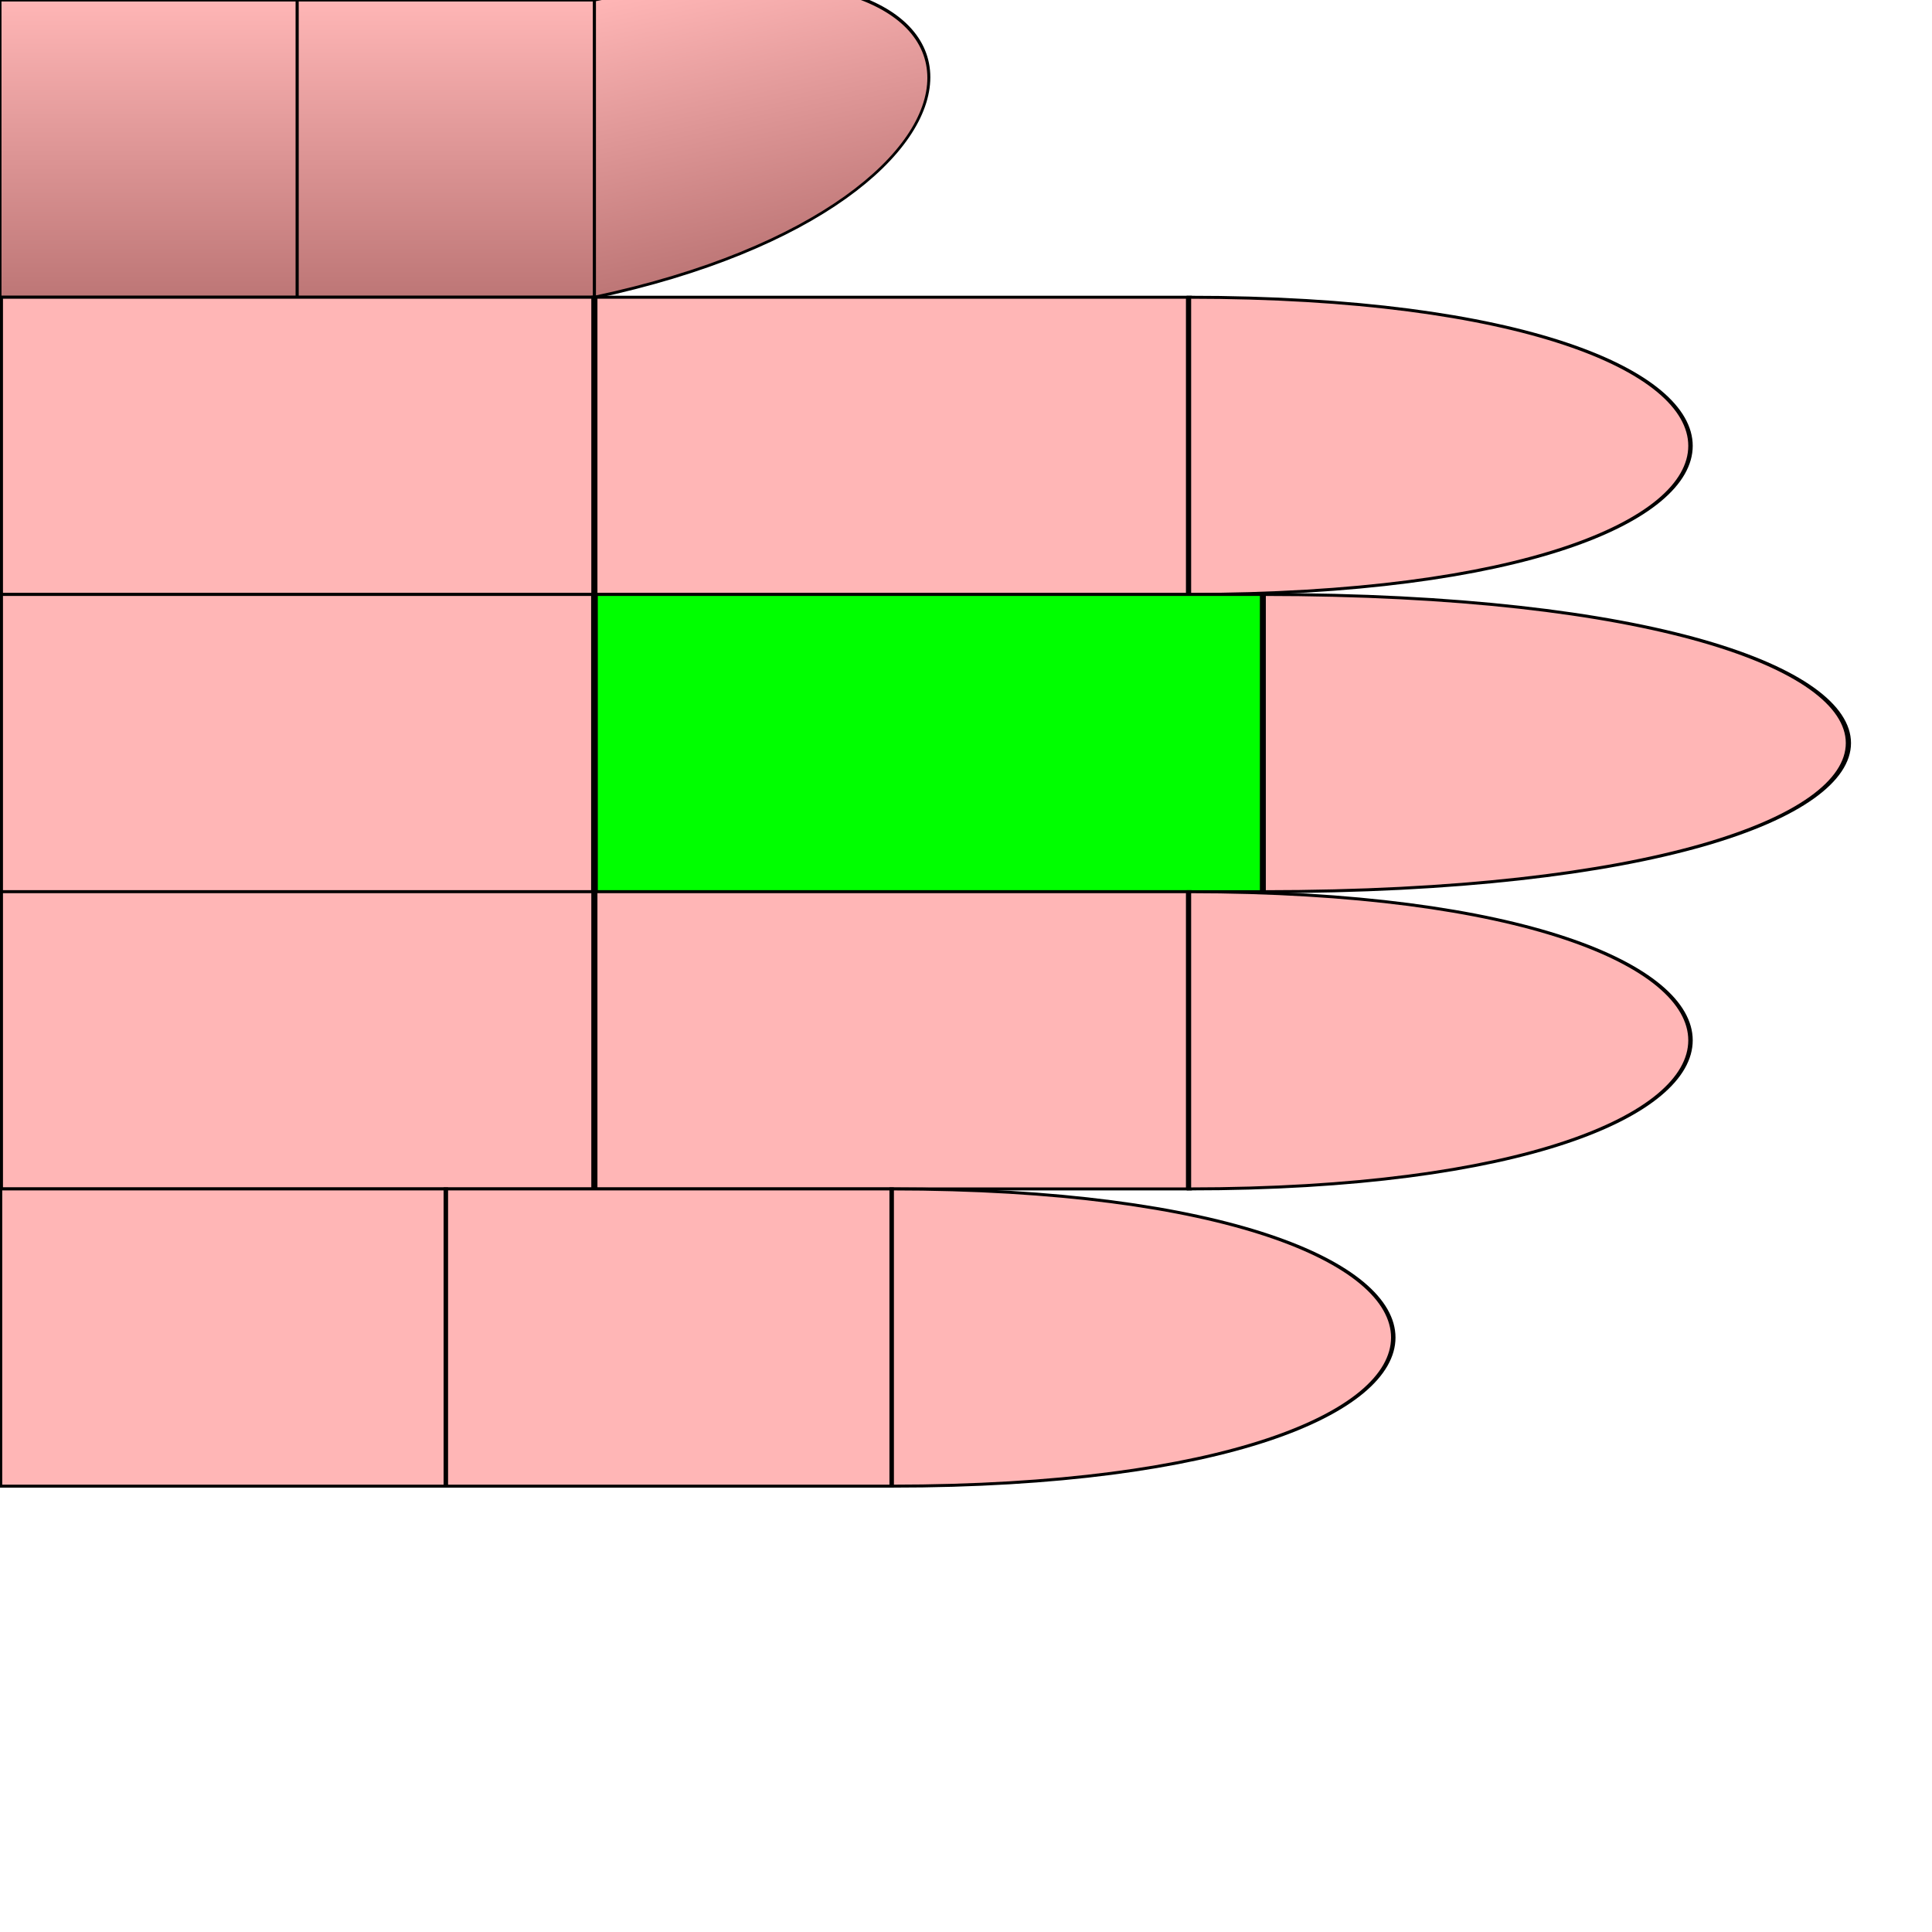
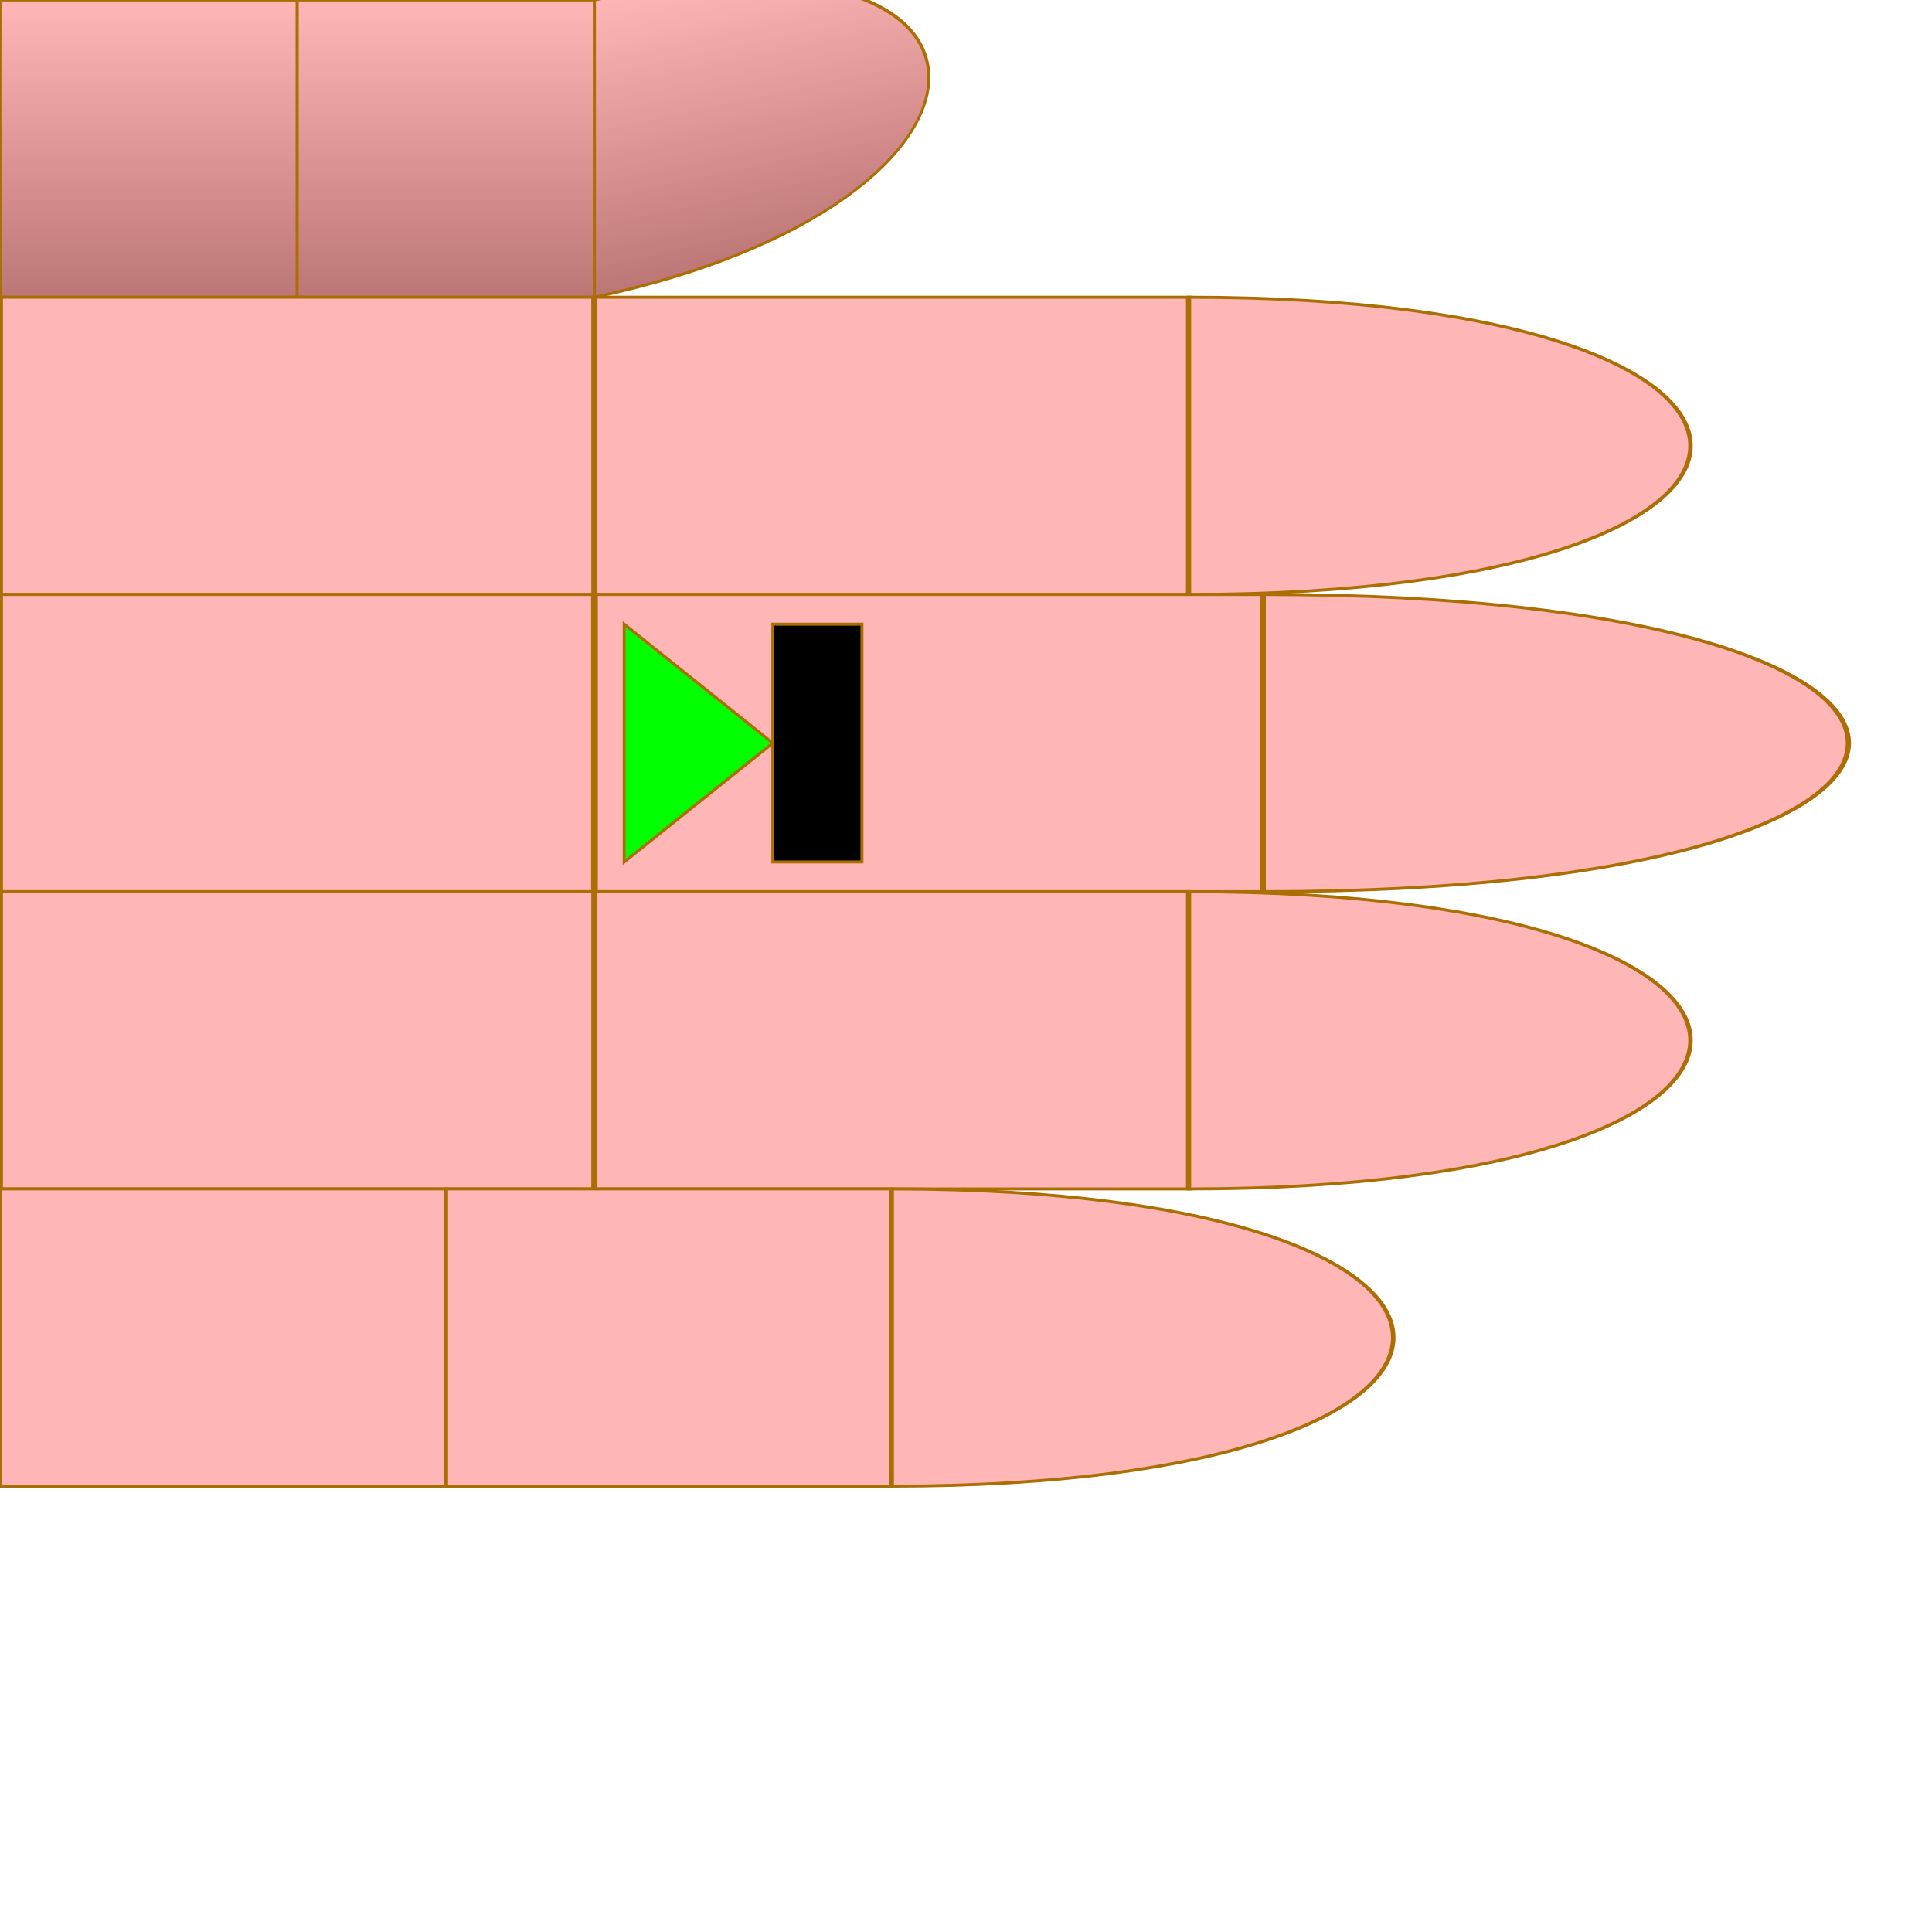
- <svg xmlns="http://www.w3.org/2000/svg" id="chord-hand" viewBox="0 0 65 65" fill="none">
+ <svg xmlns="http://www.w3.org/2000/svg" id="chord-hand" viewBox="0 0 65 65">
  <style>
        #hand g use {
-             stroke: #000;
+             stroke: #aa6e02 ;
            stroke-width: 0.1px;
        }
        #thumb {
            fill: url("#thumbGradient");
        }
        #index {
            fill: #ffb6b6ff;
        }
        #middle {
            fill: #ffb6b6ff;
        }
        #ring {
            fill: #ffb6b6ff;
        }
        #pinky {
            fill: #ffb6b6ff;
        }
-     #middle #mf {
-         fill: #0F0F;
-         False {
-             True {stroke: #00F; stroke-width: 2px;}
-             False {stroke: #000; stroke-width: 0.1px}
-         }
-     }</style>
+     </style>
  <defs>
    <linearGradient id="thumbGradient" x1="1" x2="1" y1="0" y2="1">
      <stop offset="0%" stop-color="#ffb6b6ff" />
      <stop offset="100%" stop-color="#BD7676" />
    </linearGradient>
    <path id="phalange" d="                 M 0 0                  L 10 0                 L 10 10                 L 0 10                 Z" stroke-width="useCurrent" stroke="useCurrent" />
    <path id="tip" d="                 M 0 0                  C 15 0, 15 10, 0 10                 L 0 10                 Z" stroke-width="useCurrent" stroke="useCurrent" />
+     <polygon id="start" points="1,1 6,5 1,9" fill="#0F0F" z-index="1010" />
+     <rect id="start-stop" y="1" x="6" width="3" height="8" fill="#000F" z-index="1000" />
+     <rect id="stop" y="1" width="8" height="8" fill="#000F" z-index="1000" />
+     <circle id="dot" cx="3" cy="5" r="2" stroke="none" />
  </defs>
  <g id="hand" viewBox="0 0 50 50" x="0" y="0">
    <g id="thumb">
-       <use id="me" href="#phalange" stroke="#000" stroke-width="0.1px" transform="translate(0,0) scale(1,1) " />
-       <use id="mf" href="#phalange" transform="translate(10,0) scale(1,1) " />
+       <use id="me" href="#phalange" transform="translate(0,0)" />
+       <use id="mf" href="#phalange" transform="translate(10,0)" />
      <use id="pf" href="#tip" transform="translate(20,0) scale(1,1) skewY(-12)" />
    </g>
    <g id="index" transform="translate(0,10)">
-       <use id="me" href="#phalange" transform="translate(0,0) scale(2,1) " />
+       <use id="me" href="#phalange" transform="translate(0,0) scale(2,1)" />
      <use id="mf" href="#phalange" transform="translate(20,0) scale(2,1) " />
      <use id="pf" href="#tip" transform="translate(40,0) scale(1.5,1) " />
    </g>
    <g id="middle" transform="translate(0,20)">
      <use id="me" href="#phalange" transform="translate(0,0) scale(2,1) " />
      <use id="mf" href="#phalange" transform="translate(20,0) scale(2.25,1) " />
      <use id="pf" href="#tip" transform="translate(42.5,0) scale(1.75,1) " />
+       <use id="start" href="#start" x="20" />
+       <use id="start-stop" href="#start-stop" x="20" />
    </g>
    <g id="ring" transform="translate(0,30)">
      <use id="me" href="#phalange" transform="translate(0,0) scale(2,1) " />
      <use id="mf" href="#phalange" transform="translate(20,0) scale(2,1) " />
      <use id="pf" href="#tip" transform="translate(40,0) scale(1.5,1) " />
    </g>
    <g id="pinky" transform="translate(0,40)">
      <use id="me" href="#phalange" transform="translate(0,0) scale(1.5,1) " />
      <use id="mf" href="#phalange" transform="translate(15,0) scale(1.5,1) " />
      <use id="pf" href="#tip" transform="translate(30,0) scale(1.5,1) " />
    </g>
  </g>
</svg>
